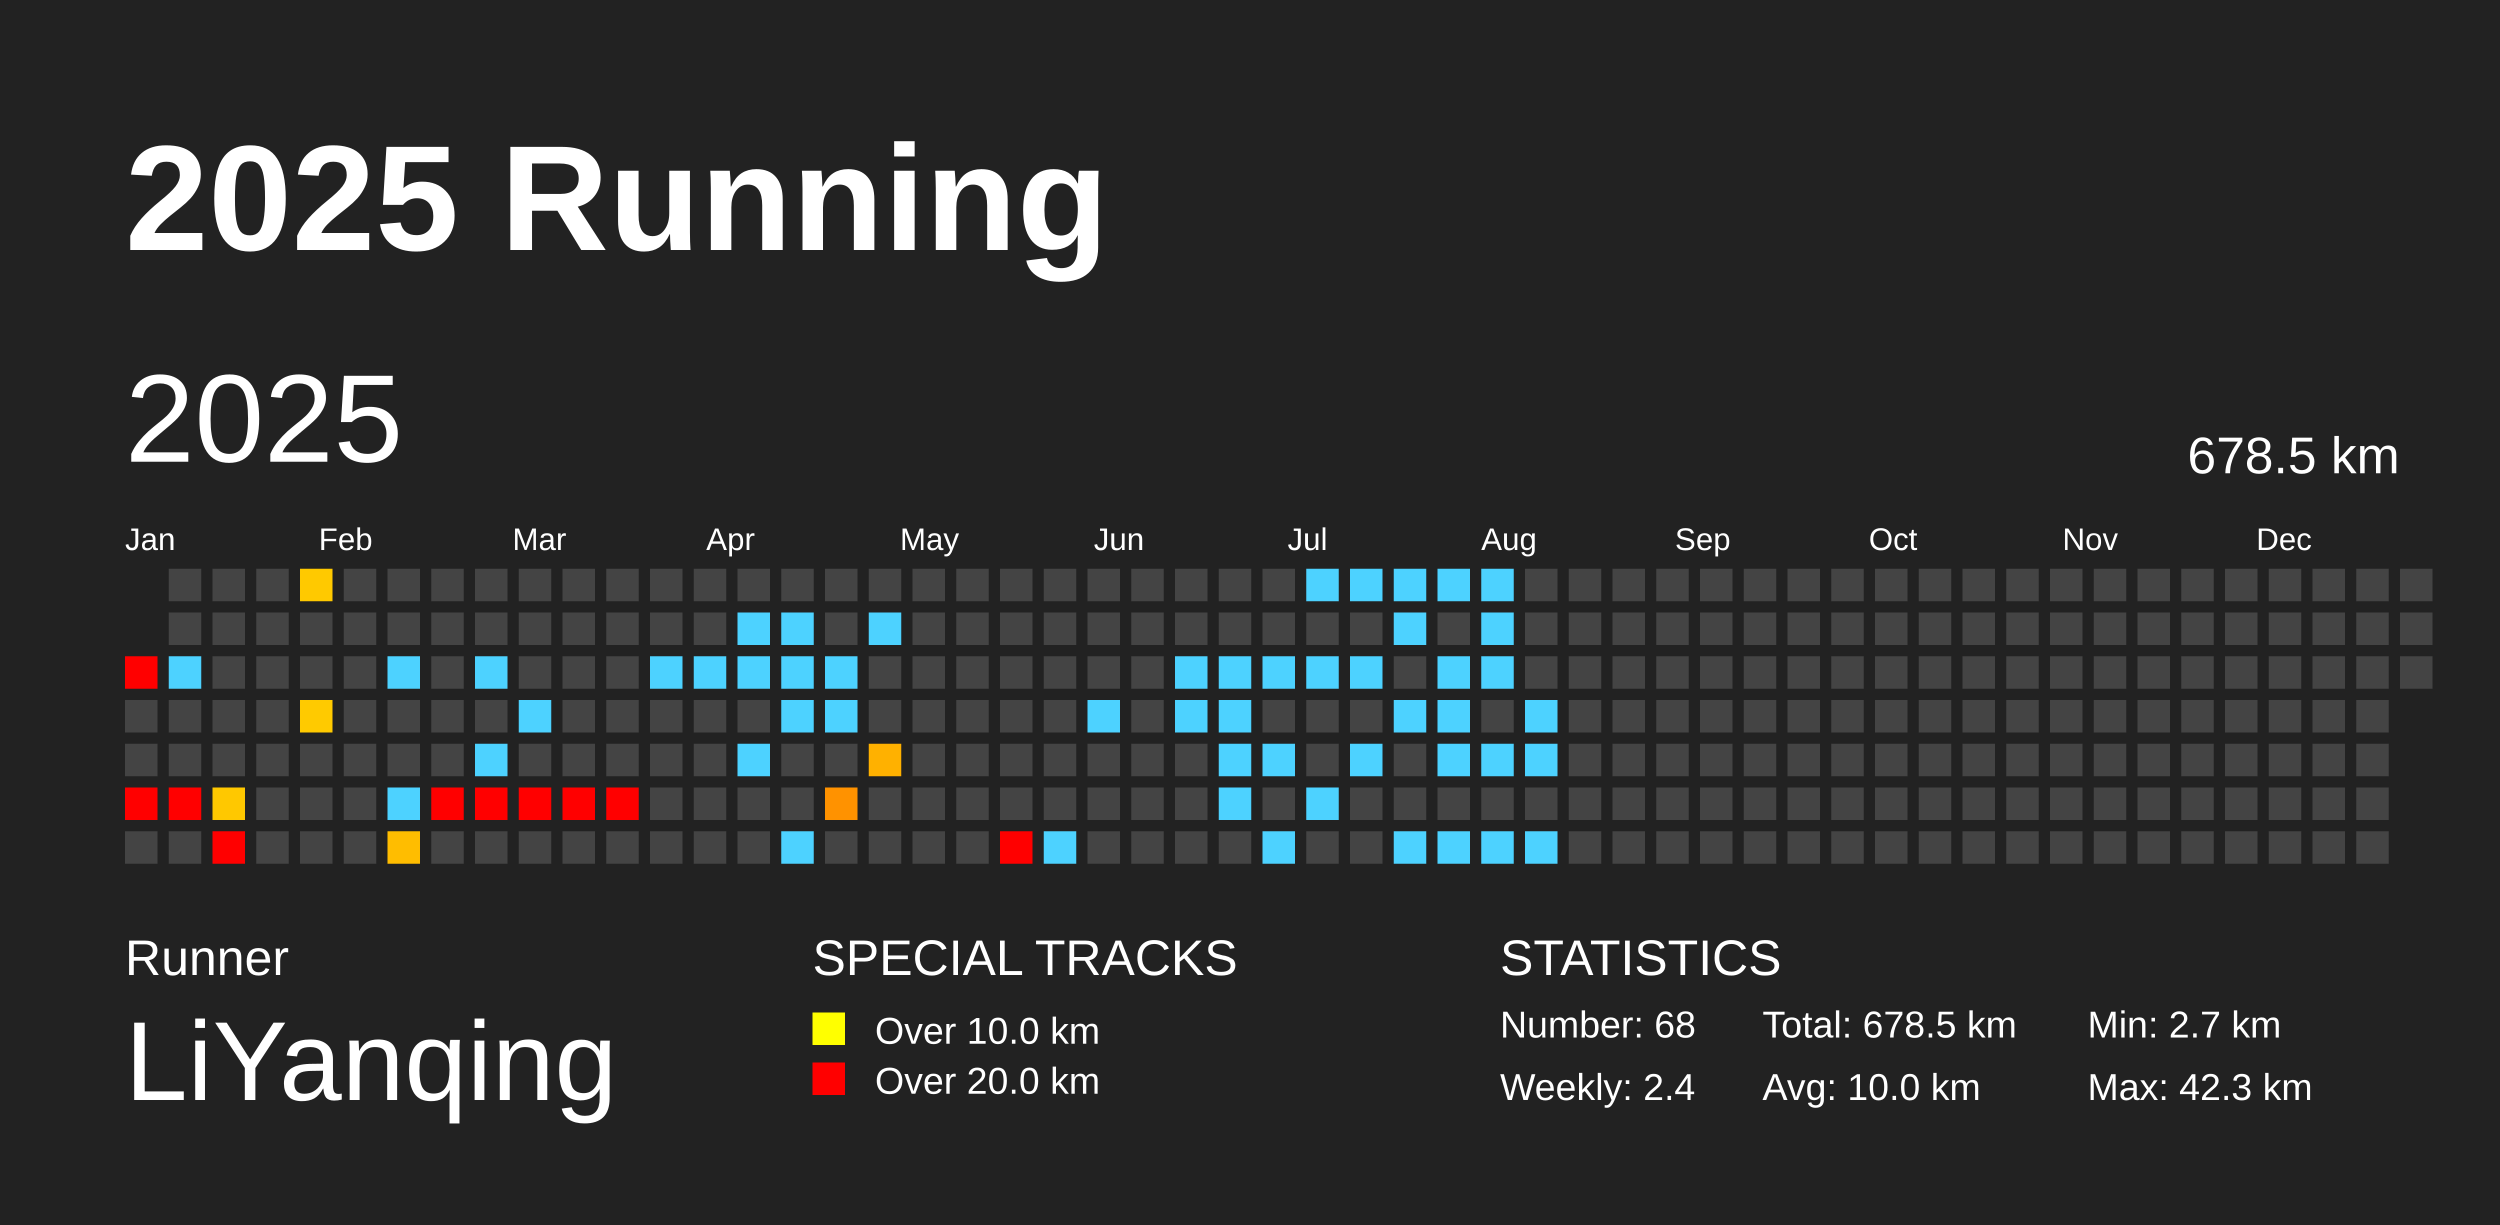
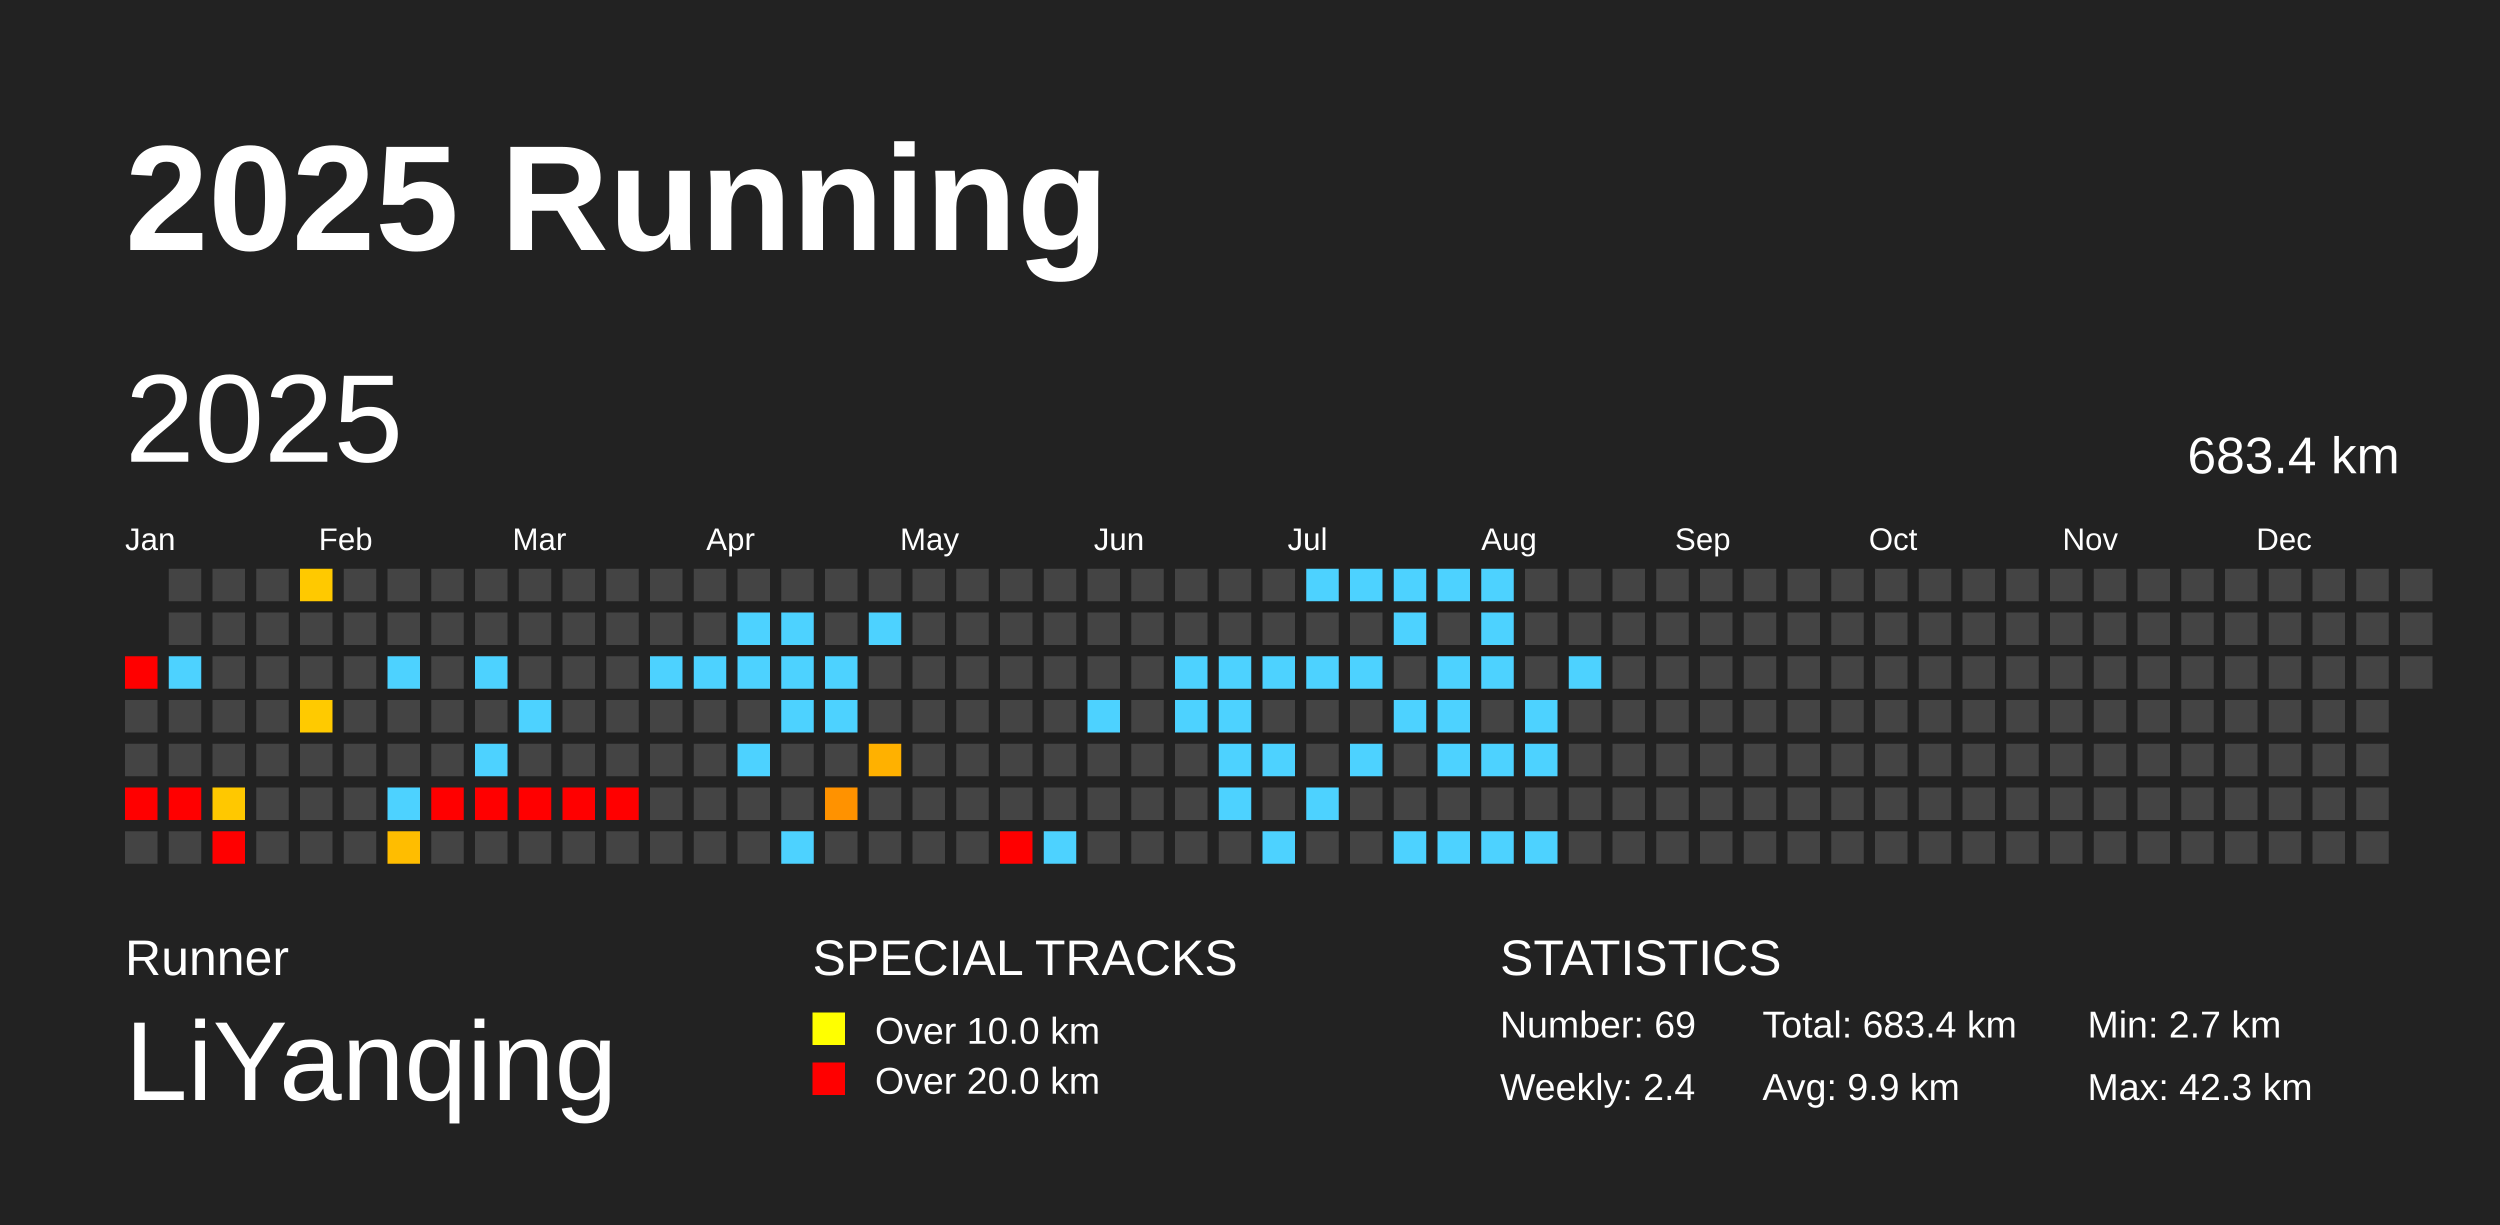
<svg xmlns="http://www.w3.org/2000/svg" baseProfile="full" height="98mm" version="1.1" viewBox="0,0,200,98" width="200mm">
  <defs />
  <rect fill="#222222" height="98" width="200" x="0" y="0" />
  <text fill="#FFFFFF" style="font-size:12px; font-family:Arial; font-weight:bold;" x="10" y="20">2025 Running</text>
  <text fill="#FFFFFF" style="font-size:4px; font-family:Arial" x="10" y="78">Runner</text>
  <text fill="#FFFFFF" style="font-size:9px; font-family:Arial" x="10" y="88">LiYanqing</text>
  <text fill="#FFFFFF" style="font-size:4px; font-family:Arial" x="65" y="78">SPECIAL TRACKS</text>
  <rect fill="yellow" height="2.6" width="2.6" x="65" y="81" />
  <text fill="#FFFFFF" style="font-size:3px; font-family:Arial" x="70" y="83.5">Over 10.0 km</text>
  <rect fill="red" height="2.6" width="2.6" x="65" y="85" />
  <text fill="#FFFFFF" style="font-size:3px; font-family:Arial" x="70" y="87.5">Over 20.0 km</text>
  <text fill="#FFFFFF" style="font-size:4px; font-family:Arial" x="120" y="78">STATISTICS</text>
-   <text fill="#FFFFFF" style="font-size:3px; font-family:Arial" x="120" y="83">Number: 68</text>
+   <text fill="#FFFFFF" style="font-size:3px; font-family:Arial" x="120" y="83">Number: 69</text>
  <text fill="#FFFFFF" style="font-size:3px; font-family:Arial" x="120" y="88">Weekly: 2.4</text>
-   <text fill="#FFFFFF" style="font-size:3px; font-family:Arial" x="141" y="83">Total: 678.5 km</text>
-   <text fill="#FFFFFF" style="font-size:3px; font-family:Arial" x="141" y="88">Avg: 10.0 km</text>
+   <text fill="#FFFFFF" style="font-size:3px; font-family:Arial" x="141" y="83">Total: 683.4 km</text>
+   <text fill="#FFFFFF" style="font-size:3px; font-family:Arial" x="141" y="88">Avg: 9.9 km</text>
  <text fill="#FFFFFF" style="font-size:3px; font-family:Arial" x="167" y="83">Min: 2.7 km</text>
  <text fill="#FFFFFF" style="font-size:3px; font-family:Arial" x="167" y="88">Max: 42.3 km</text>
  <text dominant-baseline="hanging" fill="#FFFFFF" style="font-size:10.0px; font-family:Arial;" x="10" y="30">2025</text>
-   <text dominant-baseline="hanging" fill="#FFFFFF" style="font-size:4.125px; font-family:Arial;" x="175" y="35">678.5 km</text>
+   <text dominant-baseline="hanging" fill="#FFFFFF" style="font-size:4.125px; font-family:Arial;" x="175" y="35">683.4 km</text>
  <text fill="#FFFFFF" style="font-size:2.5px; font-family:Arial" x="10.0" y="44">Jan</text>
  <text fill="#FFFFFF" style="font-size:2.5px; font-family:Arial" x="25.5" y="44">Feb</text>
  <text fill="#FFFFFF" style="font-size:2.5px; font-family:Arial" x="41.0" y="44">Mar</text>
  <text fill="#FFFFFF" style="font-size:2.5px; font-family:Arial" x="56.5" y="44">Apr</text>
  <text fill="#FFFFFF" style="font-size:2.5px; font-family:Arial" x="72.0" y="44">May</text>
  <text fill="#FFFFFF" style="font-size:2.5px; font-family:Arial" x="87.5" y="44">Jun</text>
  <text fill="#FFFFFF" style="font-size:2.5px; font-family:Arial" x="103.0" y="44">Jul</text>
  <text fill="#FFFFFF" style="font-size:2.5px; font-family:Arial" x="118.5" y="44">Aug</text>
  <text fill="#FFFFFF" style="font-size:2.5px; font-family:Arial" x="134.0" y="44">Sep</text>
  <text fill="#FFFFFF" style="font-size:2.5px; font-family:Arial" x="149.5" y="44">Oct</text>
  <text fill="#FFFFFF" style="font-size:2.5px; font-family:Arial" x="165.0" y="44">Nov</text>
  <text fill="#FFFFFF" style="font-size:2.5px; font-family:Arial" x="180.5" y="44">Dec</text>
  <rect fill="red" height="2.6" width="2.6" x="10.0" y="52.5" />
  <rect fill="#444444" height="2.6" width="2.6" x="10.0" y="56.0" />
  <rect fill="#444444" height="2.6" width="2.6" x="10.0" y="59.5" />
  <rect fill="red" height="2.6" width="2.6" x="10.0" y="63.0" />
  <rect fill="#444444" height="2.6" width="2.6" x="10.0" y="66.5" />
  <rect fill="#444444" height="2.6" width="2.6" x="13.5" y="45.5" />
  <rect fill="#444444" height="2.6" width="2.6" x="13.5" y="49.0" />
  <rect fill="#4dd2ff" height="2.6" width="2.6" x="13.5" y="52.5" />
  <rect fill="#444444" height="2.6" width="2.6" x="13.5" y="56.0" />
  <rect fill="#444444" height="2.6" width="2.6" x="13.5" y="59.5" />
  <rect fill="red" height="2.6" width="2.6" x="13.5" y="63.0" />
  <rect fill="#444444" height="2.6" width="2.6" x="13.5" y="66.5" />
  <rect fill="#444444" height="2.6" width="2.6" x="17.0" y="45.5" />
  <rect fill="#444444" height="2.6" width="2.6" x="17.0" y="49.0" />
  <rect fill="#444444" height="2.6" width="2.6" x="17.0" y="52.5" />
  <rect fill="#444444" height="2.6" width="2.6" x="17.0" y="56.0" />
  <rect fill="#444444" height="2.6" width="2.6" x="17.0" y="59.5" />
  <rect fill="#ffc800" height="2.6" width="2.6" x="17.0" y="63.0" />
  <rect fill="red" height="2.6" width="2.6" x="17.0" y="66.5" />
  <rect fill="#444444" height="2.6" width="2.6" x="20.5" y="45.5" />
  <rect fill="#444444" height="2.6" width="2.6" x="20.5" y="49.0" />
  <rect fill="#444444" height="2.6" width="2.6" x="20.5" y="52.5" />
  <rect fill="#444444" height="2.6" width="2.6" x="20.5" y="56.0" />
  <rect fill="#444444" height="2.6" width="2.6" x="20.5" y="59.5" />
  <rect fill="#444444" height="2.6" width="2.6" x="20.5" y="63.0" />
  <rect fill="#444444" height="2.6" width="2.6" x="20.5" y="66.5" />
  <rect fill="#ffc900" height="2.6" width="2.6" x="24.0" y="45.5" />
  <rect fill="#444444" height="2.6" width="2.6" x="24.0" y="49.0" />
  <rect fill="#444444" height="2.6" width="2.6" x="24.0" y="52.5" />
  <rect fill="#ffca00" height="2.6" width="2.6" x="24.0" y="56.0" />
  <rect fill="#444444" height="2.6" width="2.6" x="24.0" y="59.5" />
  <rect fill="#444444" height="2.6" width="2.6" x="24.0" y="63.0" />
  <rect fill="#444444" height="2.6" width="2.6" x="24.0" y="66.5" />
  <rect fill="#444444" height="2.6" width="2.6" x="27.5" y="45.5" />
  <rect fill="#444444" height="2.6" width="2.6" x="27.5" y="49.0" />
  <rect fill="#444444" height="2.6" width="2.6" x="27.5" y="52.5" />
  <rect fill="#444444" height="2.6" width="2.6" x="27.5" y="56.0" />
  <rect fill="#444444" height="2.6" width="2.6" x="27.5" y="59.5" />
  <rect fill="#444444" height="2.6" width="2.6" x="27.5" y="63.0" />
  <rect fill="#444444" height="2.6" width="2.6" x="27.5" y="66.5" />
  <rect fill="#444444" height="2.6" width="2.6" x="31.0" y="45.5" />
  <rect fill="#444444" height="2.6" width="2.6" x="31.0" y="49.0" />
  <rect fill="#4dd2ff" height="2.6" width="2.6" x="31.0" y="52.5" />
  <rect fill="#444444" height="2.6" width="2.6" x="31.0" y="56.0" />
  <rect fill="#444444" height="2.6" width="2.6" x="31.0" y="59.5" />
  <rect fill="#4dd2ff" height="2.6" width="2.6" x="31.0" y="63.0" />
  <rect fill="#ffbd00" height="2.6" width="2.6" x="31.0" y="66.5" />
  <rect fill="#444444" height="2.6" width="2.6" x="34.5" y="45.5" />
  <rect fill="#444444" height="2.6" width="2.6" x="34.5" y="49.0" />
  <rect fill="#444444" height="2.6" width="2.6" x="34.5" y="52.5" />
  <rect fill="#444444" height="2.6" width="2.6" x="34.5" y="56.0" />
  <rect fill="#444444" height="2.6" width="2.6" x="34.5" y="59.5" />
  <rect fill="red" height="2.6" width="2.6" x="34.5" y="63.0" />
  <rect fill="#444444" height="2.6" width="2.6" x="34.5" y="66.5" />
  <rect fill="#444444" height="2.6" width="2.6" x="38.0" y="45.5" />
  <rect fill="#444444" height="2.6" width="2.6" x="38.0" y="49.0" />
  <rect fill="#4dd2ff" height="2.6" width="2.6" x="38.0" y="52.5" />
  <rect fill="#444444" height="2.6" width="2.6" x="38.0" y="56.0" />
  <rect fill="#4dd2ff" height="2.6" width="2.6" x="38.0" y="59.5" />
  <rect fill="red" height="2.6" width="2.6" x="38.0" y="63.0" />
  <rect fill="#444444" height="2.6" width="2.6" x="38.0" y="66.5" />
  <rect fill="#444444" height="2.6" width="2.6" x="41.5" y="45.5" />
  <rect fill="#444444" height="2.6" width="2.6" x="41.5" y="49.0" />
  <rect fill="#444444" height="2.6" width="2.6" x="41.5" y="52.5" />
  <rect fill="#4dd2ff" height="2.6" width="2.6" x="41.5" y="56.0" />
  <rect fill="#444444" height="2.6" width="2.6" x="41.5" y="59.5" />
  <rect fill="red" height="2.6" width="2.6" x="41.5" y="63.0" />
  <rect fill="#444444" height="2.6" width="2.6" x="41.5" y="66.5" />
  <rect fill="#444444" height="2.6" width="2.6" x="45.0" y="45.5" />
  <rect fill="#444444" height="2.6" width="2.6" x="45.0" y="49.0" />
  <rect fill="#444444" height="2.6" width="2.6" x="45.0" y="52.5" />
  <rect fill="#444444" height="2.6" width="2.6" x="45.0" y="56.0" />
  <rect fill="#444444" height="2.6" width="2.6" x="45.0" y="59.5" />
  <rect fill="red" height="2.6" width="2.6" x="45.0" y="63.0" />
  <rect fill="#444444" height="2.6" width="2.6" x="45.0" y="66.5" />
  <rect fill="#444444" height="2.6" width="2.6" x="48.5" y="45.5" />
  <rect fill="#444444" height="2.6" width="2.6" x="48.5" y="49.0" />
  <rect fill="#444444" height="2.6" width="2.6" x="48.5" y="52.5" />
  <rect fill="#444444" height="2.6" width="2.6" x="48.5" y="56.0" />
  <rect fill="#444444" height="2.6" width="2.6" x="48.5" y="59.5" />
  <rect fill="red" height="2.6" width="2.6" x="48.5" y="63.0" />
  <rect fill="#444444" height="2.6" width="2.6" x="48.5" y="66.5" />
  <rect fill="#444444" height="2.6" width="2.6" x="52.0" y="45.5" />
  <rect fill="#444444" height="2.6" width="2.6" x="52.0" y="49.0" />
  <rect fill="#4dd2ff" height="2.6" width="2.6" x="52.0" y="52.5" />
  <rect fill="#444444" height="2.6" width="2.6" x="52.0" y="56.0" />
  <rect fill="#444444" height="2.6" width="2.6" x="52.0" y="59.5" />
  <rect fill="#444444" height="2.6" width="2.6" x="52.0" y="63.0" />
  <rect fill="#444444" height="2.6" width="2.6" x="52.0" y="66.5" />
  <rect fill="#444444" height="2.6" width="2.6" x="55.5" y="45.5" />
  <rect fill="#444444" height="2.6" width="2.6" x="55.5" y="49.0" />
  <rect fill="#4dd2ff" height="2.6" width="2.6" x="55.5" y="52.5" />
  <rect fill="#444444" height="2.6" width="2.6" x="55.5" y="56.0" />
  <rect fill="#444444" height="2.6" width="2.6" x="55.5" y="59.5" />
  <rect fill="#444444" height="2.6" width="2.6" x="55.5" y="63.0" />
  <rect fill="#444444" height="2.6" width="2.6" x="55.5" y="66.5" />
  <rect fill="#444444" height="2.6" width="2.6" x="59.0" y="45.5" />
  <rect fill="#4dd2ff" height="2.6" width="2.6" x="59.0" y="49.0" />
  <rect fill="#4dd2ff" height="2.6" width="2.6" x="59.0" y="52.5" />
  <rect fill="#444444" height="2.6" width="2.6" x="59.0" y="56.0" />
  <rect fill="#4dd2ff" height="2.6" width="2.6" x="59.0" y="59.5" />
  <rect fill="#444444" height="2.6" width="2.6" x="59.0" y="63.0" />
  <rect fill="#444444" height="2.6" width="2.6" x="59.0" y="66.5" />
  <rect fill="#444444" height="2.6" width="2.6" x="62.5" y="45.5" />
  <rect fill="#4dd2ff" height="2.6" width="2.6" x="62.5" y="49.0" />
  <rect fill="#4dd2ff" height="2.6" width="2.6" x="62.5" y="52.5" />
  <rect fill="#4dd2ff" height="2.6" width="2.6" x="62.5" y="56.0" />
  <rect fill="#444444" height="2.6" width="2.6" x="62.5" y="59.5" />
  <rect fill="#444444" height="2.6" width="2.6" x="62.5" y="63.0" />
  <rect fill="#4dd2ff" height="2.6" width="2.6" x="62.5" y="66.5" />
  <rect fill="#444444" height="2.6" width="2.6" x="66.0" y="45.5" />
  <rect fill="#444444" height="2.6" width="2.6" x="66.0" y="49.0" />
  <rect fill="#4dd2ff" height="2.6" width="2.6" x="66.0" y="52.5" />
  <rect fill="#4dd2ff" height="2.6" width="2.6" x="66.0" y="56.0" />
  <rect fill="#444444" height="2.6" width="2.6" x="66.0" y="59.5" />
  <rect fill="#ff9200" height="2.6" width="2.6" x="66.0" y="63.0" />
  <rect fill="#444444" height="2.6" width="2.6" x="66.0" y="66.5" />
  <rect fill="#444444" height="2.6" width="2.6" x="69.5" y="45.5" />
  <rect fill="#4dd2ff" height="2.6" width="2.6" x="69.5" y="49.0" />
  <rect fill="#444444" height="2.6" width="2.6" x="69.5" y="52.5" />
  <rect fill="#444444" height="2.6" width="2.6" x="69.5" y="56.0" />
  <rect fill="#ffb100" height="2.6" width="2.6" x="69.5" y="59.5" />
  <rect fill="#444444" height="2.6" width="2.6" x="69.5" y="63.0" />
  <rect fill="#444444" height="2.6" width="2.6" x="69.5" y="66.5" />
  <rect fill="#444444" height="2.6" width="2.6" x="73.0" y="45.5" />
  <rect fill="#444444" height="2.6" width="2.6" x="73.0" y="49.0" />
  <rect fill="#444444" height="2.6" width="2.6" x="73.0" y="52.5" />
  <rect fill="#444444" height="2.6" width="2.6" x="73.0" y="56.0" />
  <rect fill="#444444" height="2.6" width="2.6" x="73.0" y="59.5" />
  <rect fill="#444444" height="2.6" width="2.6" x="73.0" y="63.0" />
  <rect fill="#444444" height="2.6" width="2.6" x="73.0" y="66.5" />
  <rect fill="#444444" height="2.6" width="2.6" x="76.5" y="45.5" />
  <rect fill="#444444" height="2.6" width="2.6" x="76.5" y="49.0" />
  <rect fill="#444444" height="2.6" width="2.6" x="76.5" y="52.5" />
  <rect fill="#444444" height="2.6" width="2.6" x="76.5" y="56.0" />
  <rect fill="#444444" height="2.6" width="2.6" x="76.5" y="59.5" />
  <rect fill="#444444" height="2.6" width="2.6" x="76.5" y="63.0" />
  <rect fill="#444444" height="2.6" width="2.6" x="76.5" y="66.5" />
  <rect fill="#444444" height="2.6" width="2.6" x="80.0" y="45.5" />
  <rect fill="#444444" height="2.6" width="2.6" x="80.0" y="49.0" />
  <rect fill="#444444" height="2.6" width="2.6" x="80.0" y="52.5" />
  <rect fill="#444444" height="2.6" width="2.6" x="80.0" y="56.0" />
  <rect fill="#444444" height="2.6" width="2.6" x="80.0" y="59.5" />
  <rect fill="#444444" height="2.6" width="2.6" x="80.0" y="63.0" />
  <rect fill="red" height="2.6" width="2.6" x="80.0" y="66.5" />
  <rect fill="#444444" height="2.6" width="2.6" x="83.5" y="45.5" />
  <rect fill="#444444" height="2.6" width="2.6" x="83.5" y="49.0" />
  <rect fill="#444444" height="2.6" width="2.6" x="83.5" y="52.5" />
  <rect fill="#444444" height="2.6" width="2.6" x="83.5" y="56.0" />
  <rect fill="#444444" height="2.6" width="2.6" x="83.5" y="59.5" />
  <rect fill="#444444" height="2.6" width="2.6" x="83.5" y="63.0" />
  <rect fill="#4dd2ff" height="2.6" width="2.6" x="83.5" y="66.5" />
  <rect fill="#444444" height="2.6" width="2.6" x="87.0" y="45.5" />
  <rect fill="#444444" height="2.6" width="2.6" x="87.0" y="49.0" />
  <rect fill="#444444" height="2.6" width="2.6" x="87.0" y="52.5" />
  <rect fill="#4dd2ff" height="2.6" width="2.6" x="87.0" y="56.0" />
  <rect fill="#444444" height="2.6" width="2.6" x="87.0" y="59.5" />
  <rect fill="#444444" height="2.6" width="2.6" x="87.0" y="63.0" />
  <rect fill="#444444" height="2.6" width="2.6" x="87.0" y="66.5" />
  <rect fill="#444444" height="2.6" width="2.6" x="90.5" y="45.5" />
  <rect fill="#444444" height="2.6" width="2.6" x="90.5" y="49.0" />
  <rect fill="#444444" height="2.6" width="2.6" x="90.5" y="52.5" />
  <rect fill="#444444" height="2.6" width="2.6" x="90.5" y="56.0" />
  <rect fill="#444444" height="2.6" width="2.6" x="90.5" y="59.5" />
  <rect fill="#444444" height="2.6" width="2.6" x="90.5" y="63.0" />
  <rect fill="#444444" height="2.6" width="2.6" x="90.5" y="66.5" />
  <rect fill="#444444" height="2.6" width="2.6" x="94.0" y="45.5" />
  <rect fill="#444444" height="2.6" width="2.6" x="94.0" y="49.0" />
  <rect fill="#4dd2ff" height="2.6" width="2.6" x="94.0" y="52.5" />
  <rect fill="#4dd2ff" height="2.6" width="2.6" x="94.0" y="56.0" />
  <rect fill="#444444" height="2.6" width="2.6" x="94.0" y="59.5" />
  <rect fill="#444444" height="2.6" width="2.6" x="94.0" y="63.0" />
  <rect fill="#444444" height="2.6" width="2.6" x="94.0" y="66.5" />
  <rect fill="#444444" height="2.6" width="2.6" x="97.5" y="45.5" />
  <rect fill="#444444" height="2.6" width="2.6" x="97.5" y="49.0" />
  <rect fill="#4dd2ff" height="2.6" width="2.6" x="97.5" y="52.5" />
  <rect fill="#4dd2ff" height="2.6" width="2.6" x="97.5" y="56.0" />
  <rect fill="#4dd2ff" height="2.6" width="2.6" x="97.5" y="59.5" />
  <rect fill="#4dd2ff" height="2.6" width="2.6" x="97.5" y="63.0" />
  <rect fill="#444444" height="2.6" width="2.6" x="97.5" y="66.5" />
  <rect fill="#444444" height="2.6" width="2.6" x="101.0" y="45.5" />
  <rect fill="#444444" height="2.6" width="2.6" x="101.0" y="49.0" />
  <rect fill="#4dd2ff" height="2.6" width="2.6" x="101.0" y="52.5" />
  <rect fill="#444444" height="2.6" width="2.6" x="101.0" y="56.0" />
  <rect fill="#4dd2ff" height="2.6" width="2.6" x="101.0" y="59.5" />
  <rect fill="#444444" height="2.6" width="2.6" x="101.0" y="63.0" />
  <rect fill="#4dd2ff" height="2.6" width="2.6" x="101.0" y="66.5" />
  <rect fill="#4dd2ff" height="2.6" width="2.6" x="104.5" y="45.5" />
  <rect fill="#444444" height="2.6" width="2.6" x="104.5" y="49.0" />
  <rect fill="#4dd2ff" height="2.6" width="2.6" x="104.5" y="52.5" />
  <rect fill="#444444" height="2.6" width="2.6" x="104.5" y="56.0" />
  <rect fill="#444444" height="2.6" width="2.6" x="104.5" y="59.5" />
  <rect fill="#4dd2ff" height="2.6" width="2.6" x="104.5" y="63.0" />
  <rect fill="#444444" height="2.6" width="2.6" x="104.5" y="66.5" />
  <rect fill="#4dd2ff" height="2.6" width="2.6" x="108.0" y="45.5" />
  <rect fill="#444444" height="2.6" width="2.6" x="108.0" y="49.0" />
  <rect fill="#4dd2ff" height="2.6" width="2.6" x="108.0" y="52.5" />
  <rect fill="#444444" height="2.6" width="2.6" x="108.0" y="56.0" />
  <rect fill="#4dd2ff" height="2.6" width="2.6" x="108.0" y="59.5" />
  <rect fill="#444444" height="2.6" width="2.6" x="108.0" y="63.0" />
  <rect fill="#444444" height="2.6" width="2.6" x="108.0" y="66.5" />
  <rect fill="#4dd2ff" height="2.6" width="2.6" x="111.5" y="45.5" />
  <rect fill="#4dd2ff" height="2.6" width="2.6" x="111.5" y="49.0" />
  <rect fill="#444444" height="2.6" width="2.6" x="111.5" y="52.5" />
  <rect fill="#4dd2ff" height="2.6" width="2.6" x="111.5" y="56.0" />
  <rect fill="#444444" height="2.6" width="2.6" x="111.5" y="59.5" />
  <rect fill="#444444" height="2.6" width="2.6" x="111.5" y="63.0" />
  <rect fill="#4dd2ff" height="2.6" width="2.6" x="111.5" y="66.5" />
  <rect fill="#4dd2ff" height="2.6" width="2.6" x="115.0" y="45.5" />
  <rect fill="#444444" height="2.6" width="2.6" x="115.0" y="49.0" />
  <rect fill="#4dd2ff" height="2.6" width="2.6" x="115.0" y="52.5" />
  <rect fill="#4dd2ff" height="2.6" width="2.6" x="115.0" y="56.0" />
  <rect fill="#4dd2ff" height="2.6" width="2.6" x="115.0" y="59.5" />
  <rect fill="#444444" height="2.6" width="2.6" x="115.0" y="63.0" />
  <rect fill="#4dd2ff" height="2.6" width="2.6" x="115.0" y="66.5" />
  <rect fill="#4dd2ff" height="2.6" width="2.6" x="118.5" y="45.5" />
  <rect fill="#4dd2ff" height="2.6" width="2.6" x="118.5" y="49.0" />
  <rect fill="#4dd2ff" height="2.6" width="2.6" x="118.5" y="52.5" />
  <rect fill="#444444" height="2.6" width="2.6" x="118.5" y="56.0" />
  <rect fill="#4dd2ff" height="2.6" width="2.6" x="118.5" y="59.5" />
  <rect fill="#444444" height="2.6" width="2.6" x="118.5" y="63.0" />
  <rect fill="#4dd2ff" height="2.6" width="2.6" x="118.5" y="66.5" />
  <rect fill="#444444" height="2.6" width="2.6" x="122.0" y="45.5" />
  <rect fill="#444444" height="2.6" width="2.6" x="122.0" y="49.0" />
  <rect fill="#444444" height="2.6" width="2.6" x="122.0" y="52.5" />
  <rect fill="#4dd2ff" height="2.6" width="2.6" x="122.0" y="56.0" />
  <rect fill="#4dd2ff" height="2.6" width="2.6" x="122.0" y="59.5" />
  <rect fill="#444444" height="2.6" width="2.6" x="122.0" y="63.0" />
  <rect fill="#4dd2ff" height="2.6" width="2.6" x="122.0" y="66.5" />
  <rect fill="#444444" height="2.6" width="2.6" x="125.5" y="45.5" />
  <rect fill="#444444" height="2.6" width="2.6" x="125.5" y="49.0" />
-   <rect fill="#444444" height="2.6" width="2.6" x="125.5" y="52.5" />
+   <rect fill="#4dd2ff" height="2.6" width="2.6" x="125.5" y="52.5" />
  <rect fill="#444444" height="2.6" width="2.6" x="125.5" y="56.0" />
  <rect fill="#444444" height="2.6" width="2.6" x="125.5" y="59.5" />
  <rect fill="#444444" height="2.6" width="2.6" x="125.5" y="63.0" />
  <rect fill="#444444" height="2.6" width="2.6" x="125.5" y="66.5" />
  <rect fill="#444444" height="2.6" width="2.6" x="129.0" y="45.5" />
  <rect fill="#444444" height="2.6" width="2.6" x="129.0" y="49.0" />
  <rect fill="#444444" height="2.6" width="2.6" x="129.0" y="52.5" />
  <rect fill="#444444" height="2.6" width="2.6" x="129.0" y="56.0" />
  <rect fill="#444444" height="2.6" width="2.6" x="129.0" y="59.5" />
  <rect fill="#444444" height="2.6" width="2.6" x="129.0" y="63.0" />
  <rect fill="#444444" height="2.6" width="2.6" x="129.0" y="66.5" />
  <rect fill="#444444" height="2.6" width="2.6" x="132.5" y="45.5" />
  <rect fill="#444444" height="2.6" width="2.6" x="132.5" y="49.0" />
  <rect fill="#444444" height="2.6" width="2.6" x="132.5" y="52.5" />
  <rect fill="#444444" height="2.6" width="2.6" x="132.5" y="56.0" />
  <rect fill="#444444" height="2.6" width="2.6" x="132.5" y="59.5" />
  <rect fill="#444444" height="2.6" width="2.6" x="132.5" y="63.0" />
  <rect fill="#444444" height="2.6" width="2.6" x="132.5" y="66.5" />
  <rect fill="#444444" height="2.6" width="2.6" x="136.0" y="45.5" />
  <rect fill="#444444" height="2.6" width="2.6" x="136.0" y="49.0" />
  <rect fill="#444444" height="2.6" width="2.6" x="136.0" y="52.5" />
  <rect fill="#444444" height="2.6" width="2.6" x="136.0" y="56.0" />
  <rect fill="#444444" height="2.6" width="2.6" x="136.0" y="59.5" />
  <rect fill="#444444" height="2.6" width="2.6" x="136.0" y="63.0" />
  <rect fill="#444444" height="2.6" width="2.6" x="136.0" y="66.5" />
  <rect fill="#444444" height="2.6" width="2.6" x="139.5" y="45.5" />
  <rect fill="#444444" height="2.6" width="2.6" x="139.5" y="49.0" />
  <rect fill="#444444" height="2.6" width="2.6" x="139.5" y="52.5" />
  <rect fill="#444444" height="2.6" width="2.6" x="139.5" y="56.0" />
  <rect fill="#444444" height="2.6" width="2.6" x="139.5" y="59.5" />
  <rect fill="#444444" height="2.6" width="2.6" x="139.5" y="63.0" />
  <rect fill="#444444" height="2.6" width="2.6" x="139.5" y="66.5" />
  <rect fill="#444444" height="2.6" width="2.6" x="143.0" y="45.5" />
  <rect fill="#444444" height="2.6" width="2.6" x="143.0" y="49.0" />
  <rect fill="#444444" height="2.6" width="2.6" x="143.0" y="52.5" />
  <rect fill="#444444" height="2.6" width="2.6" x="143.0" y="56.0" />
  <rect fill="#444444" height="2.6" width="2.6" x="143.0" y="59.5" />
  <rect fill="#444444" height="2.6" width="2.6" x="143.0" y="63.0" />
  <rect fill="#444444" height="2.6" width="2.6" x="143.0" y="66.5" />
  <rect fill="#444444" height="2.6" width="2.6" x="146.5" y="45.5" />
  <rect fill="#444444" height="2.6" width="2.6" x="146.5" y="49.0" />
  <rect fill="#444444" height="2.6" width="2.6" x="146.5" y="52.5" />
  <rect fill="#444444" height="2.6" width="2.6" x="146.5" y="56.0" />
  <rect fill="#444444" height="2.6" width="2.6" x="146.5" y="59.5" />
  <rect fill="#444444" height="2.6" width="2.6" x="146.5" y="63.0" />
  <rect fill="#444444" height="2.6" width="2.6" x="146.5" y="66.5" />
  <rect fill="#444444" height="2.6" width="2.6" x="150.0" y="45.5" />
  <rect fill="#444444" height="2.6" width="2.6" x="150.0" y="49.0" />
  <rect fill="#444444" height="2.6" width="2.6" x="150.0" y="52.5" />
  <rect fill="#444444" height="2.6" width="2.6" x="150.0" y="56.0" />
  <rect fill="#444444" height="2.6" width="2.6" x="150.0" y="59.5" />
  <rect fill="#444444" height="2.6" width="2.6" x="150.0" y="63.0" />
  <rect fill="#444444" height="2.6" width="2.6" x="150.0" y="66.5" />
  <rect fill="#444444" height="2.6" width="2.6" x="153.5" y="45.5" />
  <rect fill="#444444" height="2.6" width="2.6" x="153.5" y="49.0" />
  <rect fill="#444444" height="2.6" width="2.6" x="153.5" y="52.5" />
  <rect fill="#444444" height="2.6" width="2.6" x="153.5" y="56.0" />
  <rect fill="#444444" height="2.6" width="2.6" x="153.5" y="59.5" />
  <rect fill="#444444" height="2.6" width="2.6" x="153.5" y="63.0" />
  <rect fill="#444444" height="2.6" width="2.6" x="153.5" y="66.5" />
  <rect fill="#444444" height="2.6" width="2.6" x="157.0" y="45.5" />
  <rect fill="#444444" height="2.6" width="2.6" x="157.0" y="49.0" />
  <rect fill="#444444" height="2.6" width="2.6" x="157.0" y="52.5" />
  <rect fill="#444444" height="2.6" width="2.6" x="157.0" y="56.0" />
  <rect fill="#444444" height="2.6" width="2.6" x="157.0" y="59.5" />
  <rect fill="#444444" height="2.6" width="2.6" x="157.0" y="63.0" />
  <rect fill="#444444" height="2.6" width="2.6" x="157.0" y="66.5" />
  <rect fill="#444444" height="2.6" width="2.6" x="160.5" y="45.5" />
  <rect fill="#444444" height="2.6" width="2.6" x="160.5" y="49.0" />
  <rect fill="#444444" height="2.6" width="2.6" x="160.5" y="52.5" />
  <rect fill="#444444" height="2.6" width="2.6" x="160.5" y="56.0" />
  <rect fill="#444444" height="2.6" width="2.6" x="160.5" y="59.5" />
  <rect fill="#444444" height="2.6" width="2.6" x="160.5" y="63.0" />
  <rect fill="#444444" height="2.6" width="2.6" x="160.5" y="66.5" />
  <rect fill="#444444" height="2.6" width="2.6" x="164.0" y="45.5" />
  <rect fill="#444444" height="2.6" width="2.6" x="164.0" y="49.0" />
  <rect fill="#444444" height="2.6" width="2.6" x="164.0" y="52.5" />
  <rect fill="#444444" height="2.6" width="2.6" x="164.0" y="56.0" />
  <rect fill="#444444" height="2.6" width="2.6" x="164.0" y="59.5" />
  <rect fill="#444444" height="2.6" width="2.6" x="164.0" y="63.0" />
  <rect fill="#444444" height="2.6" width="2.6" x="164.0" y="66.5" />
  <rect fill="#444444" height="2.6" width="2.6" x="167.5" y="45.5" />
  <rect fill="#444444" height="2.6" width="2.6" x="167.5" y="49.0" />
  <rect fill="#444444" height="2.6" width="2.6" x="167.5" y="52.5" />
  <rect fill="#444444" height="2.6" width="2.6" x="167.5" y="56.0" />
  <rect fill="#444444" height="2.6" width="2.6" x="167.5" y="59.5" />
  <rect fill="#444444" height="2.6" width="2.6" x="167.5" y="63.0" />
  <rect fill="#444444" height="2.6" width="2.6" x="167.5" y="66.5" />
  <rect fill="#444444" height="2.6" width="2.6" x="171.0" y="45.5" />
  <rect fill="#444444" height="2.6" width="2.6" x="171.0" y="49.0" />
  <rect fill="#444444" height="2.6" width="2.6" x="171.0" y="52.5" />
  <rect fill="#444444" height="2.6" width="2.6" x="171.0" y="56.0" />
  <rect fill="#444444" height="2.6" width="2.6" x="171.0" y="59.5" />
  <rect fill="#444444" height="2.6" width="2.6" x="171.0" y="63.0" />
  <rect fill="#444444" height="2.6" width="2.6" x="171.0" y="66.5" />
  <rect fill="#444444" height="2.6" width="2.6" x="174.5" y="45.5" />
  <rect fill="#444444" height="2.6" width="2.6" x="174.5" y="49.0" />
  <rect fill="#444444" height="2.6" width="2.6" x="174.5" y="52.5" />
  <rect fill="#444444" height="2.6" width="2.6" x="174.5" y="56.0" />
  <rect fill="#444444" height="2.6" width="2.6" x="174.5" y="59.5" />
  <rect fill="#444444" height="2.6" width="2.6" x="174.5" y="63.0" />
  <rect fill="#444444" height="2.6" width="2.6" x="174.5" y="66.5" />
  <rect fill="#444444" height="2.6" width="2.6" x="178.0" y="45.5" />
  <rect fill="#444444" height="2.6" width="2.6" x="178.0" y="49.0" />
  <rect fill="#444444" height="2.6" width="2.6" x="178.0" y="52.5" />
  <rect fill="#444444" height="2.6" width="2.6" x="178.0" y="56.0" />
  <rect fill="#444444" height="2.6" width="2.6" x="178.0" y="59.5" />
  <rect fill="#444444" height="2.6" width="2.6" x="178.0" y="63.0" />
  <rect fill="#444444" height="2.6" width="2.6" x="178.0" y="66.5" />
  <rect fill="#444444" height="2.6" width="2.6" x="181.5" y="45.5" />
  <rect fill="#444444" height="2.6" width="2.6" x="181.5" y="49.0" />
  <rect fill="#444444" height="2.6" width="2.6" x="181.5" y="52.5" />
  <rect fill="#444444" height="2.6" width="2.6" x="181.5" y="56.0" />
  <rect fill="#444444" height="2.6" width="2.6" x="181.5" y="59.5" />
  <rect fill="#444444" height="2.6" width="2.6" x="181.5" y="63.0" />
  <rect fill="#444444" height="2.6" width="2.6" x="181.5" y="66.5" />
  <rect fill="#444444" height="2.6" width="2.6" x="185.0" y="45.5" />
  <rect fill="#444444" height="2.6" width="2.6" x="185.0" y="49.0" />
  <rect fill="#444444" height="2.6" width="2.6" x="185.0" y="52.5" />
  <rect fill="#444444" height="2.6" width="2.6" x="185.0" y="56.0" />
  <rect fill="#444444" height="2.6" width="2.6" x="185.0" y="59.5" />
  <rect fill="#444444" height="2.6" width="2.6" x="185.0" y="63.0" />
  <rect fill="#444444" height="2.6" width="2.6" x="185.0" y="66.5" />
  <rect fill="#444444" height="2.6" width="2.6" x="188.5" y="45.5" />
  <rect fill="#444444" height="2.6" width="2.6" x="188.5" y="49.0" />
  <rect fill="#444444" height="2.6" width="2.6" x="188.5" y="52.5" />
  <rect fill="#444444" height="2.6" width="2.6" x="188.5" y="56.0" />
  <rect fill="#444444" height="2.6" width="2.6" x="188.5" y="59.5" />
  <rect fill="#444444" height="2.6" width="2.6" x="188.5" y="63.0" />
  <rect fill="#444444" height="2.6" width="2.6" x="188.5" y="66.5" />
  <rect fill="#444444" height="2.6" width="2.6" x="192.0" y="45.5" />
  <rect fill="#444444" height="2.6" width="2.6" x="192.0" y="49.0" />
  <rect fill="#444444" height="2.6" width="2.6" x="192.0" y="52.5" />
</svg>
